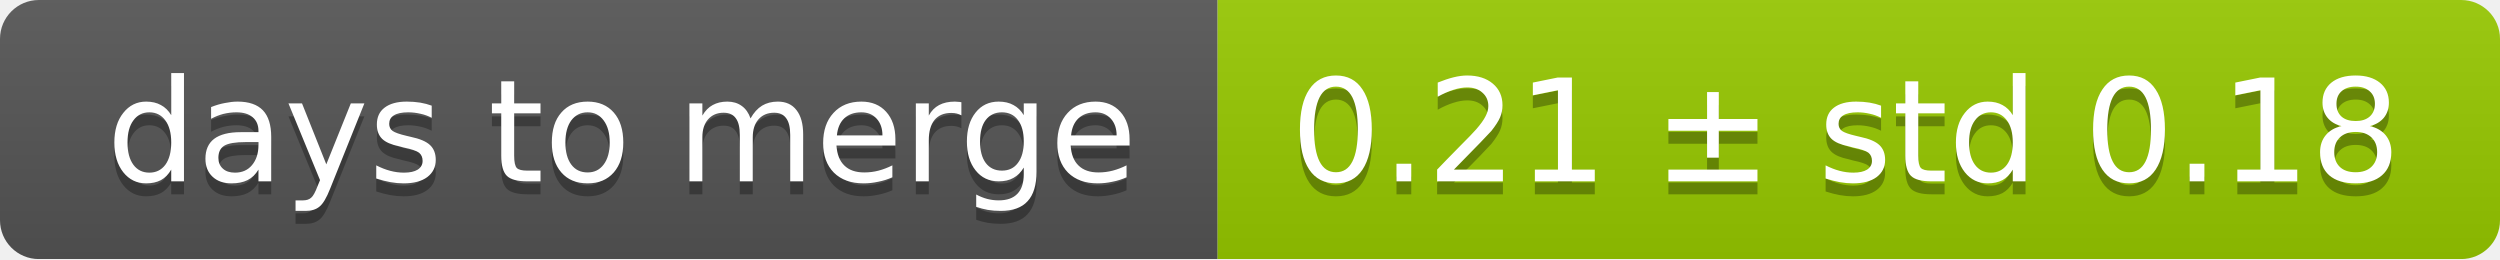
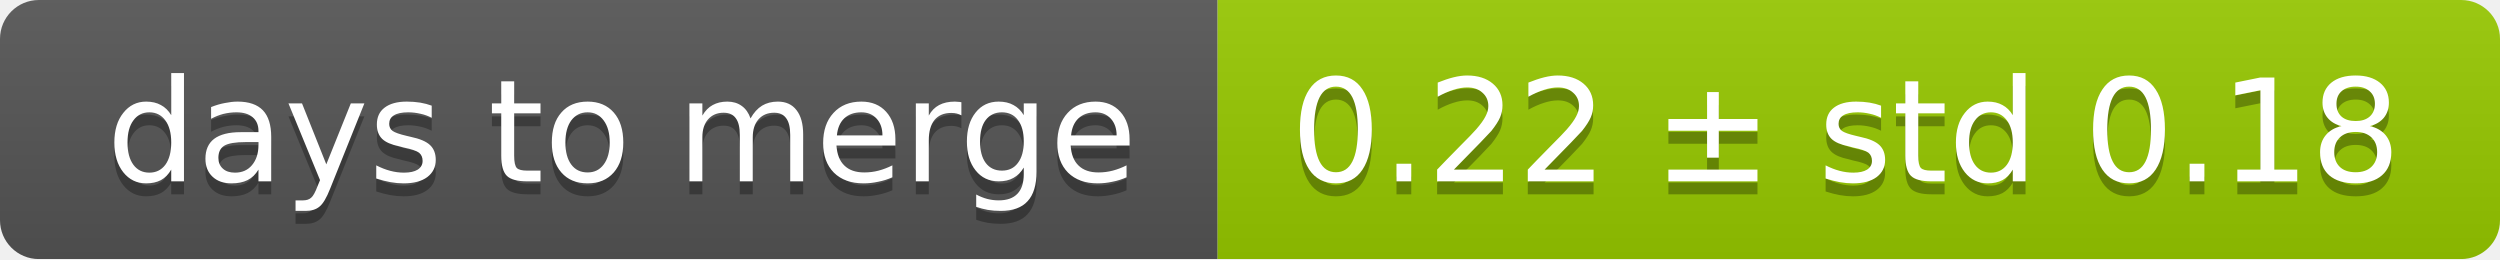
<svg xmlns="http://www.w3.org/2000/svg" width="193" height="20">
  <linearGradient id="smooth" x2="0" y2="100%">
    <stop offset="0" stop-color="#bbb" stop-opacity=".1" />
    <stop offset="1" stop-opacity=".1" />
  </linearGradient>
  <mask id="round">
    <rect width="193" height="20" rx="3" fill="#fff" />
  </mask>
  <g mask="url(#round)">
    <rect width="94" height="20" fill="#555" />
    <rect x="94" width="99" height="20" fill="#97ca00" />
    <rect width="193" height="20" fill="url(#smooth)" />
  </g>
  <g fill="#fff" text-anchor="middle" font-family="DejaVu Sans,Verdana,Geneva,sans-serif" font-size="11">
    <text x="48" y="15" fill="#010101" fill-opacity=".3">days to merge</text>
    <text x="48" y="14">days to merge</text>
-     <text x="142.5" y="15" fill="#010101" fill-opacity=".3">0.21 ± std 0.18</text>
-     <text x="142.5" y="14">0.21 ± std 0.18</text>
+     <text x="142.5" y="15" fill="#010101" fill-opacity=".3">0.22 ± std 0.18</text>
+     <text x="142.5" y="14">0.22 ± std 0.18</text>
  </g>
</svg>
